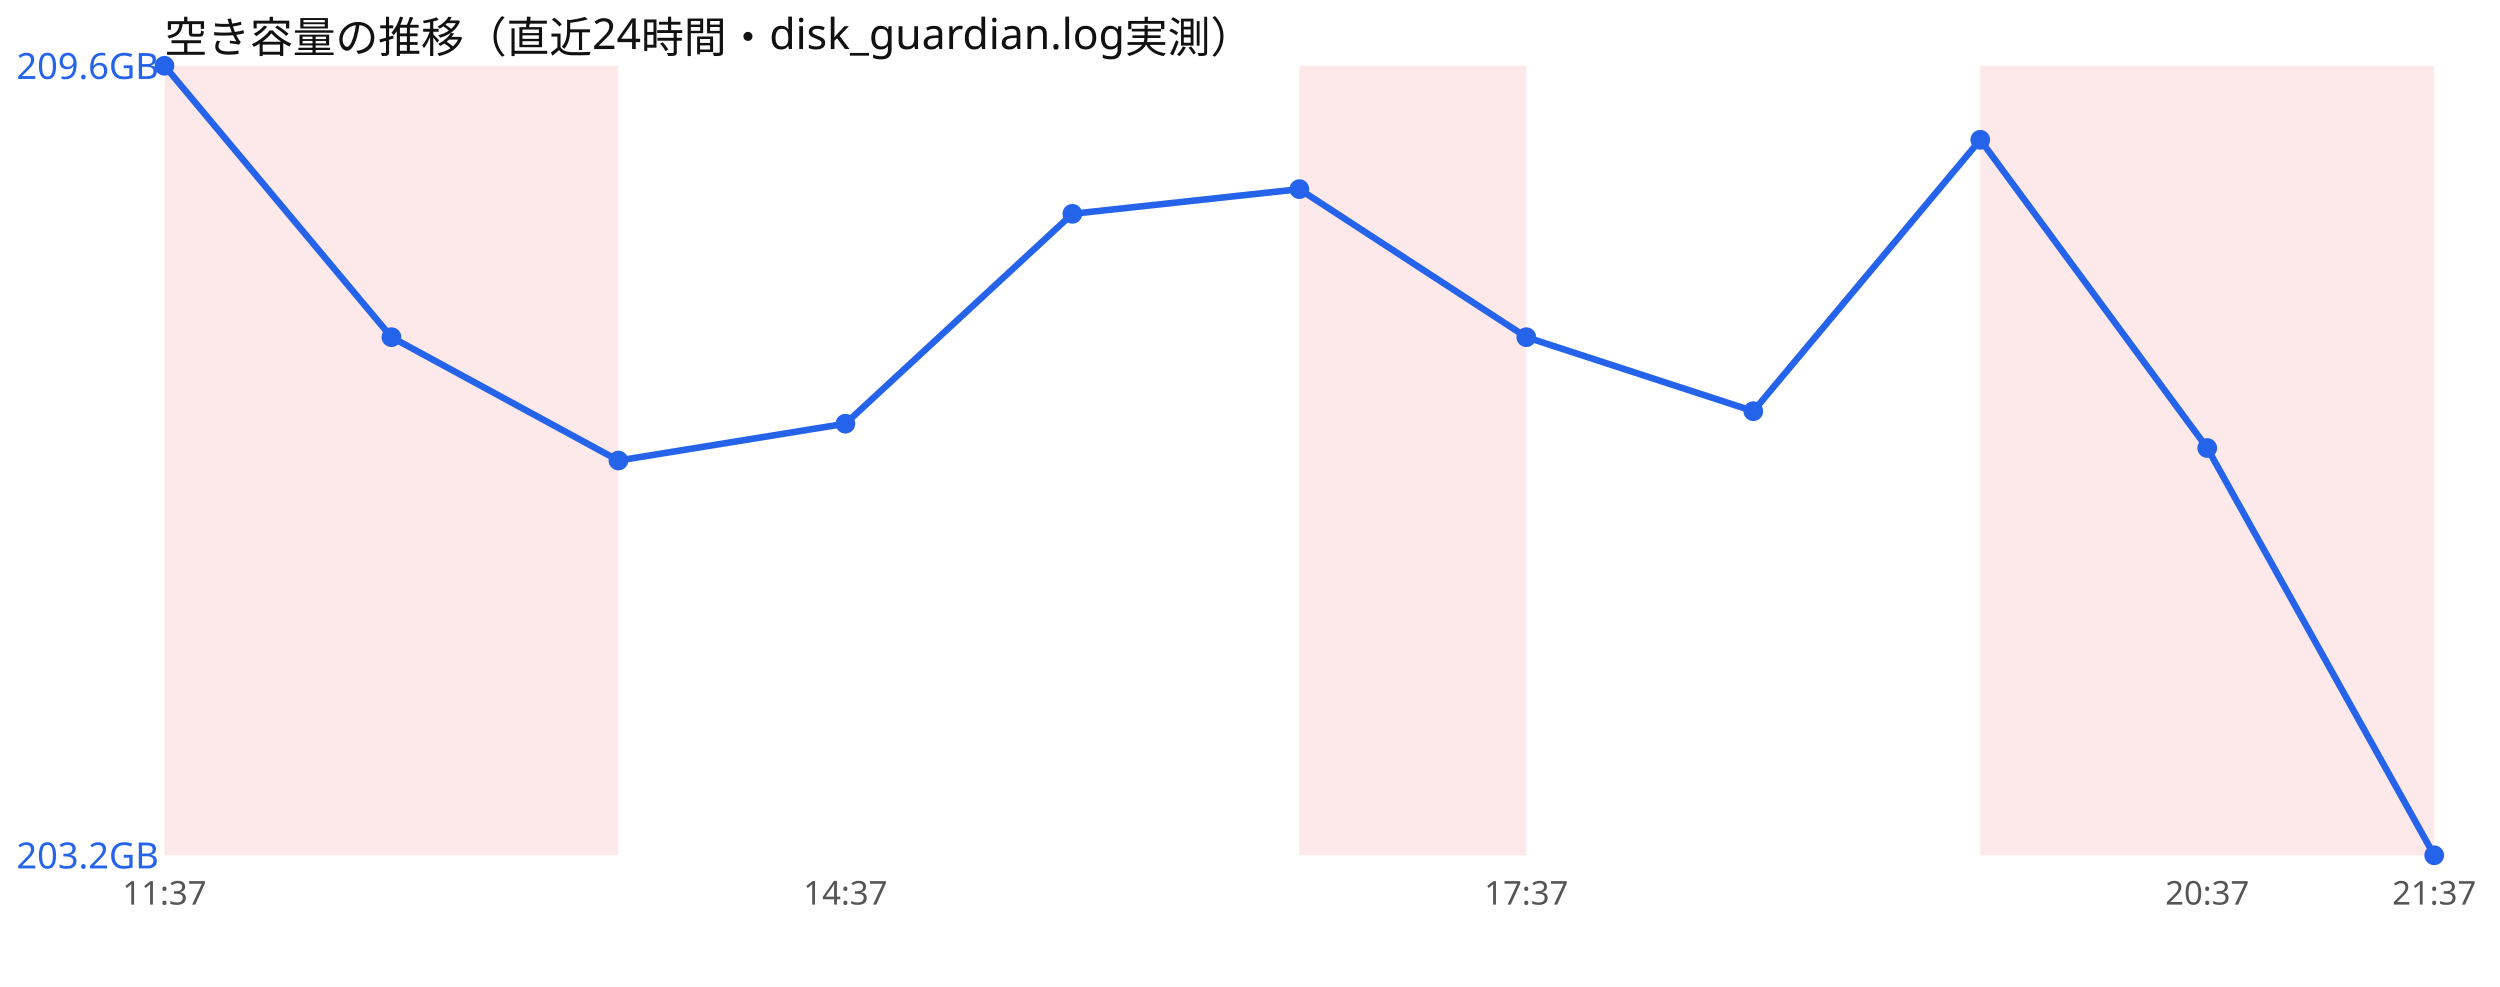
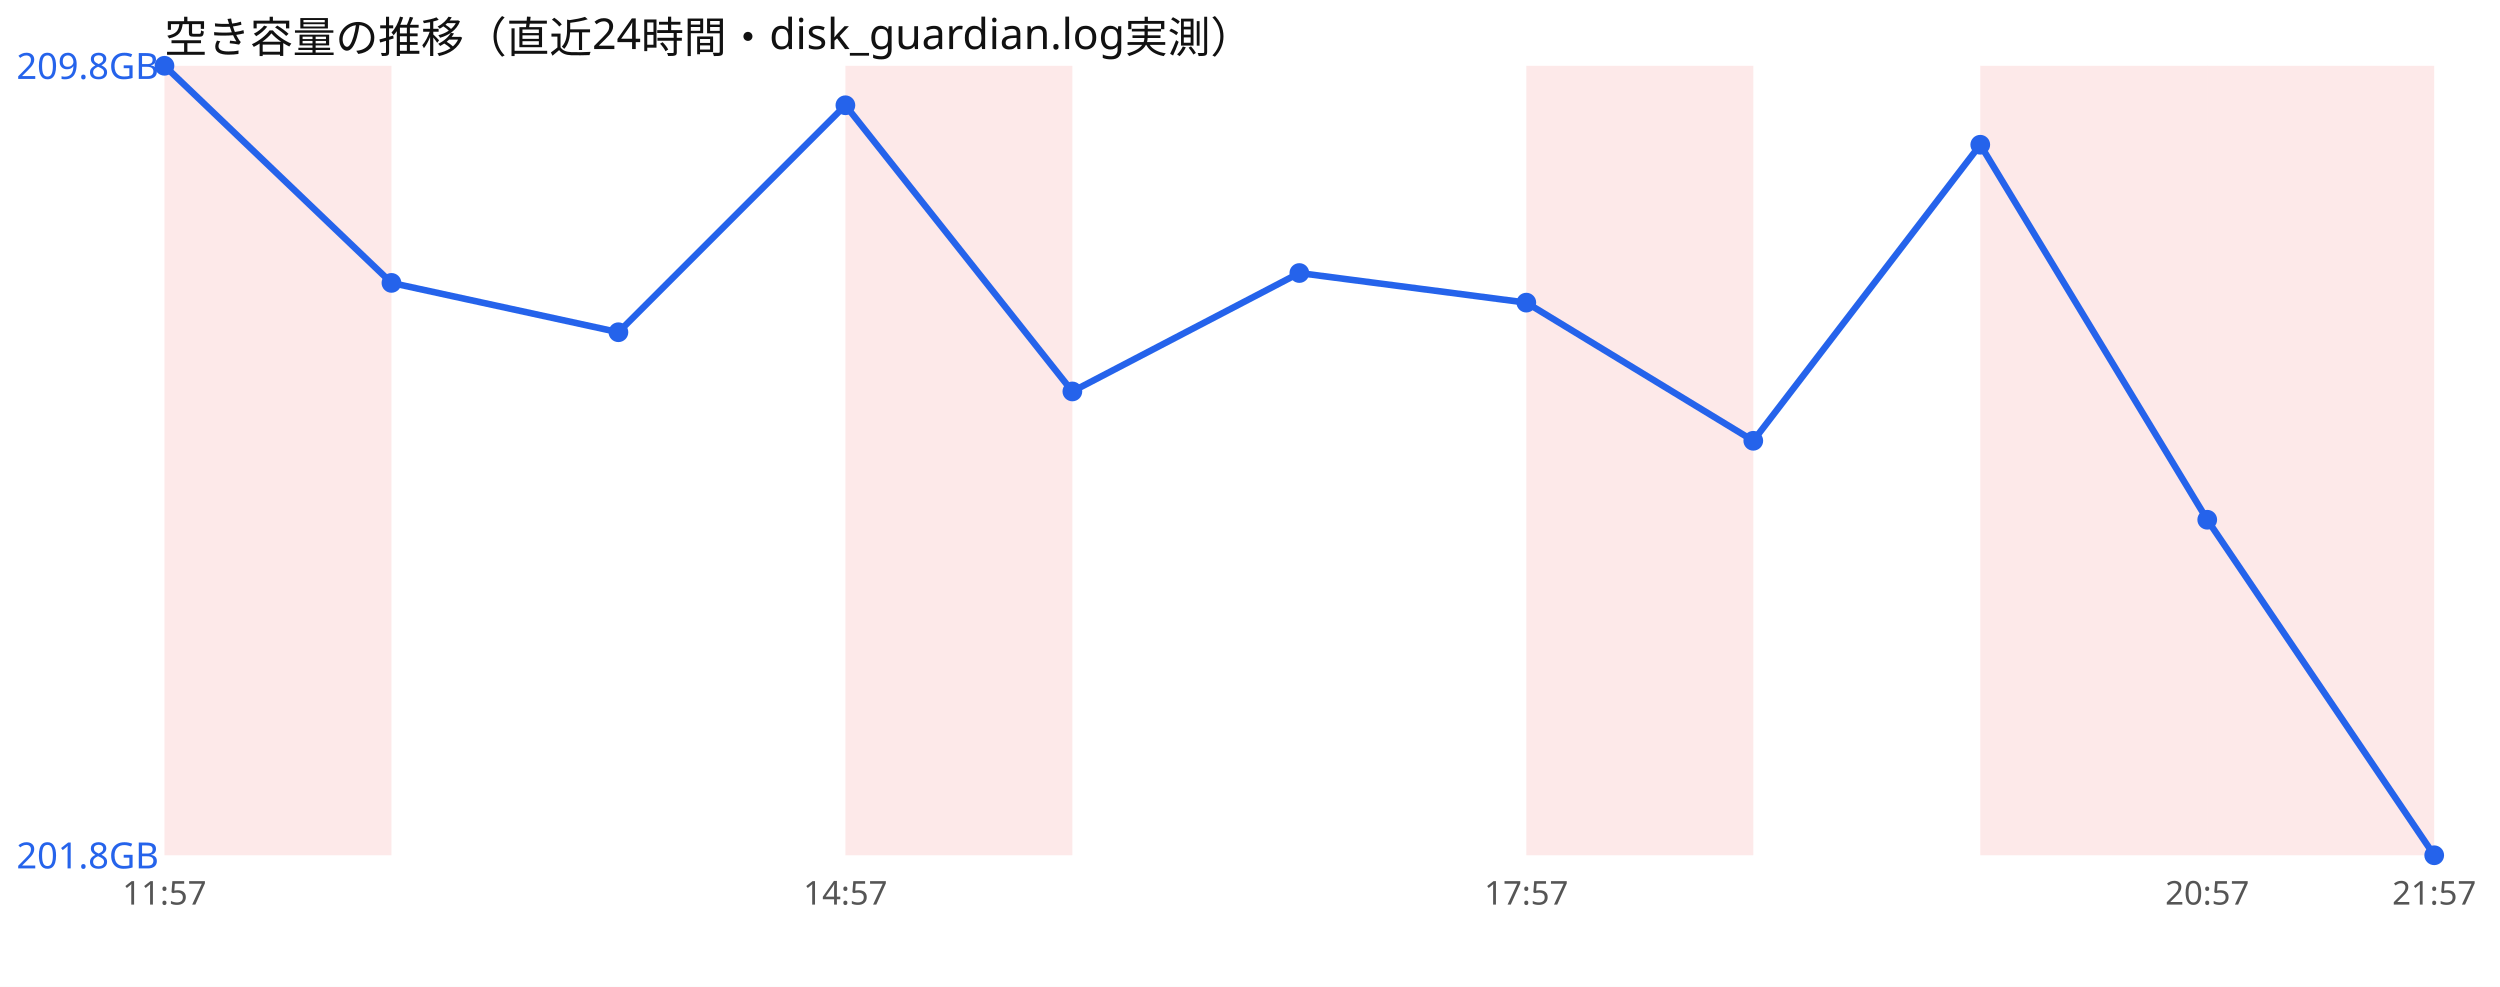
<svg xmlns="http://www.w3.org/2000/svg" width="760" height="300" viewBox="0 0 760 300" font-family="sans-serif">
  <rect width="760" height="300" fill="#ffffff" />
  <text x="50" y="16" font-size="13" fill="#111">空き容量の推移（直近24時間・disk_guardian.log実測）</text>
  <rect x="50.0" y="20" width="69.0" height="240" fill="#ef4444" opacity="0.12" />
-   <rect x="119.0" y="20" width="69.0" height="240" fill="#ef4444" opacity="0.12" />
-   <rect x="395.0" y="20" width="69.0" height="240" fill="#ef4444" opacity="0.12" />
+   <rect x="257.0" y="20" width="69.0" height="240" fill="#ef4444" opacity="0.12" />
+   <rect x="464.0" y="20" width="69.0" height="240" fill="#ef4444" opacity="0.12" />
  <rect x="602.0" y="20" width="69.0" height="240" fill="#ef4444" opacity="0.12" />
  <rect x="671.0" y="20" width="69.0" height="240" fill="#ef4444" opacity="0.12" />
-   <polyline points="50.0,20.0 119.0,102.5 188.0,140.0 257.0,128.8 326.0,65.0 395.0,57.5 464.0,102.5 533.0,125.0 602.0,42.5 671.0,136.2 740.0,260.0" fill="none" stroke="#2563eb" stroke-width="2" />
+   <polyline points="50.0,20.0 119.0,86.0 188.0,101.0 257.0,32.0 326.0,119.0 395.0,83.0 464.0,92.0 533.0,134.0 602.0,44.0 671.0,158.0 740.0,260.0" fill="none" stroke="#2563eb" stroke-width="2" />
  <circle cx="50.0" cy="20.0" r="3" fill="#2563eb" />
-   <circle cx="119.0" cy="102.5" r="3" fill="#2563eb" />
-   <circle cx="188.0" cy="140.0" r="3" fill="#2563eb" />
-   <circle cx="257.0" cy="128.8" r="3" fill="#2563eb" />
-   <circle cx="326.0" cy="65.0" r="3" fill="#2563eb" />
-   <circle cx="395.0" cy="57.5" r="3" fill="#2563eb" />
-   <circle cx="464.0" cy="102.5" r="3" fill="#2563eb" />
-   <circle cx="533.0" cy="125.0" r="3" fill="#2563eb" />
-   <circle cx="602.0" cy="42.5" r="3" fill="#2563eb" />
-   <circle cx="671.0" cy="136.2" r="3" fill="#2563eb" />
+   <circle cx="119.0" cy="86.0" r="3" fill="#2563eb" />
+   <circle cx="188.0" cy="101.0" r="3" fill="#2563eb" />
+   <circle cx="257.0" cy="32.0" r="3" fill="#2563eb" />
+   <circle cx="326.0" cy="119.0" r="3" fill="#2563eb" />
+   <circle cx="395.0" cy="83.0" r="3" fill="#2563eb" />
+   <circle cx="464.0" cy="92.0" r="3" fill="#2563eb" />
+   <circle cx="533.0" cy="134.0" r="3" fill="#2563eb" />
+   <circle cx="602.0" cy="44.0" r="3" fill="#2563eb" />
+   <circle cx="671.0" cy="158.0" r="3" fill="#2563eb" />
  <circle cx="740.0" cy="260.0" r="3" fill="#2563eb" />
-   <text x="5" y="24.0" font-size="11" fill="#2563eb">209.6GB</text>
-   <text x="5" y="264.0" font-size="11" fill="#2563eb">203.2GB</text>
-   <text x="50.0" y="275" font-size="10" fill="#555" text-anchor="middle">11:37</text>
-   <text x="257.0" y="275" font-size="10" fill="#555" text-anchor="middle">14:37</text>
-   <text x="464.0" y="275" font-size="10" fill="#555" text-anchor="middle">17:37</text>
-   <text x="671.0" y="275" font-size="10" fill="#555" text-anchor="middle">20:37</text>
-   <text x="740.0" y="275" font-size="10" fill="#555" text-anchor="middle">21:37</text>
+   <text x="5" y="24.0" font-size="11" fill="#2563eb">209.8GB</text>
+   <text x="5" y="264.0" font-size="11" fill="#2563eb">201.8GB</text>
+   <text x="50.0" y="275" font-size="10" fill="#555" text-anchor="middle">11:57</text>
+   <text x="257.0" y="275" font-size="10" fill="#555" text-anchor="middle">14:57</text>
+   <text x="464.0" y="275" font-size="10" fill="#555" text-anchor="middle">17:57</text>
+   <text x="671.0" y="275" font-size="10" fill="#555" text-anchor="middle">20:57</text>
+   <text x="740.0" y="275" font-size="10" fill="#555" text-anchor="middle">21:57</text>
</svg>
